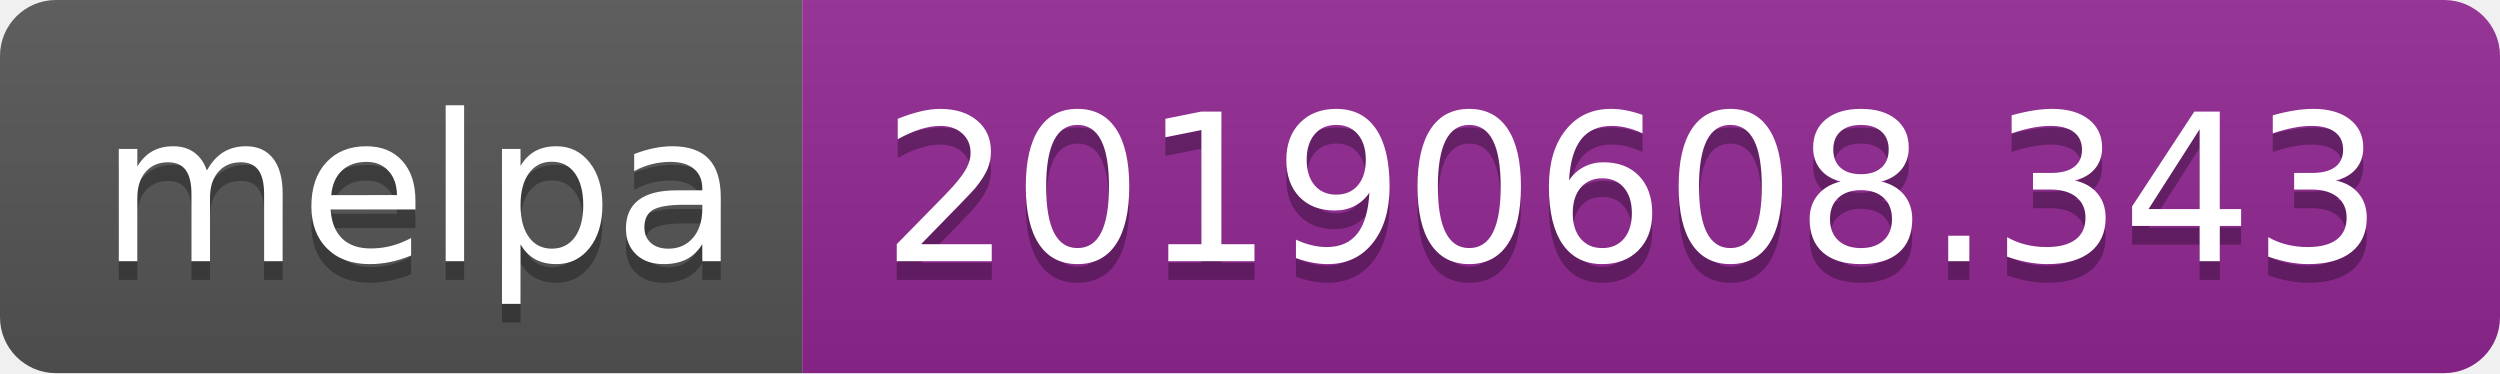
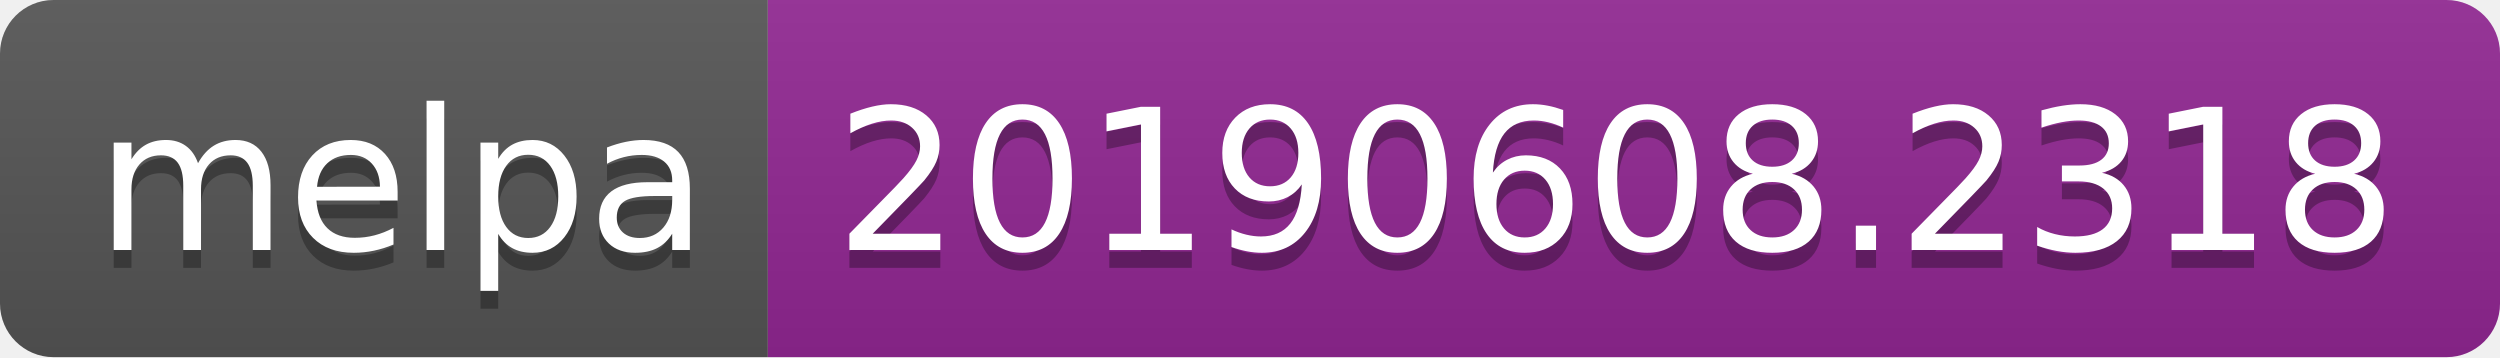
- <svg xmlns="http://www.w3.org/2000/svg" width="134" height="20">
+ <svg xmlns="http://www.w3.org/2000/svg" width="140" height="20">
  <linearGradient id="b" x2="0" y2="100%">
    <stop offset="0" stop-color="#bbb" stop-opacity=".1" />
    <stop offset="1" stop-opacity=".1" />
  </linearGradient>
  <clipPath id="a">
-     <rect width="134" height="20" rx="3" fill="#fff" />
+     <rect width="140" height="20" rx="3" fill="#fff" />
  </clipPath>
  <g clip-path="url(#a)">
    <path fill="#555" d="M0 0h43v20H0z" />
-     <path fill="#922793" d="M43 0h91v20H43z" />
-     <path fill="url(#b)" d="M0 0h134v20H0z" />
+     <path fill="#922793" d="M43 0h97v20H43z" />
+     <path fill="url(#b)" d="M0 0h140v20H0z" />
  </g>
  <g fill="#fff" text-anchor="middle" font-family="DejaVu Sans,Verdana,Geneva,sans-serif" font-size="110">
    <text x="225" y="150" fill="#010101" fill-opacity=".3" transform="scale(.1)" textLength="330">melpa</text>
    <text x="225" y="140" transform="scale(.1)" textLength="330">melpa</text>
-     <text x="875" y="150" fill="#010101" fill-opacity=".3" transform="scale(.1)" textLength="810">20190608.343</text>
-     <text x="875" y="140" transform="scale(.1)" textLength="810">20190608.343</text>
+     <text x="905" y="150" fill="#010101" fill-opacity=".3" transform="scale(.1)" textLength="870">20190608.2318</text>
+     <text x="905" y="140" transform="scale(.1)" textLength="870">20190608.2318</text>
  </g>
</svg>
